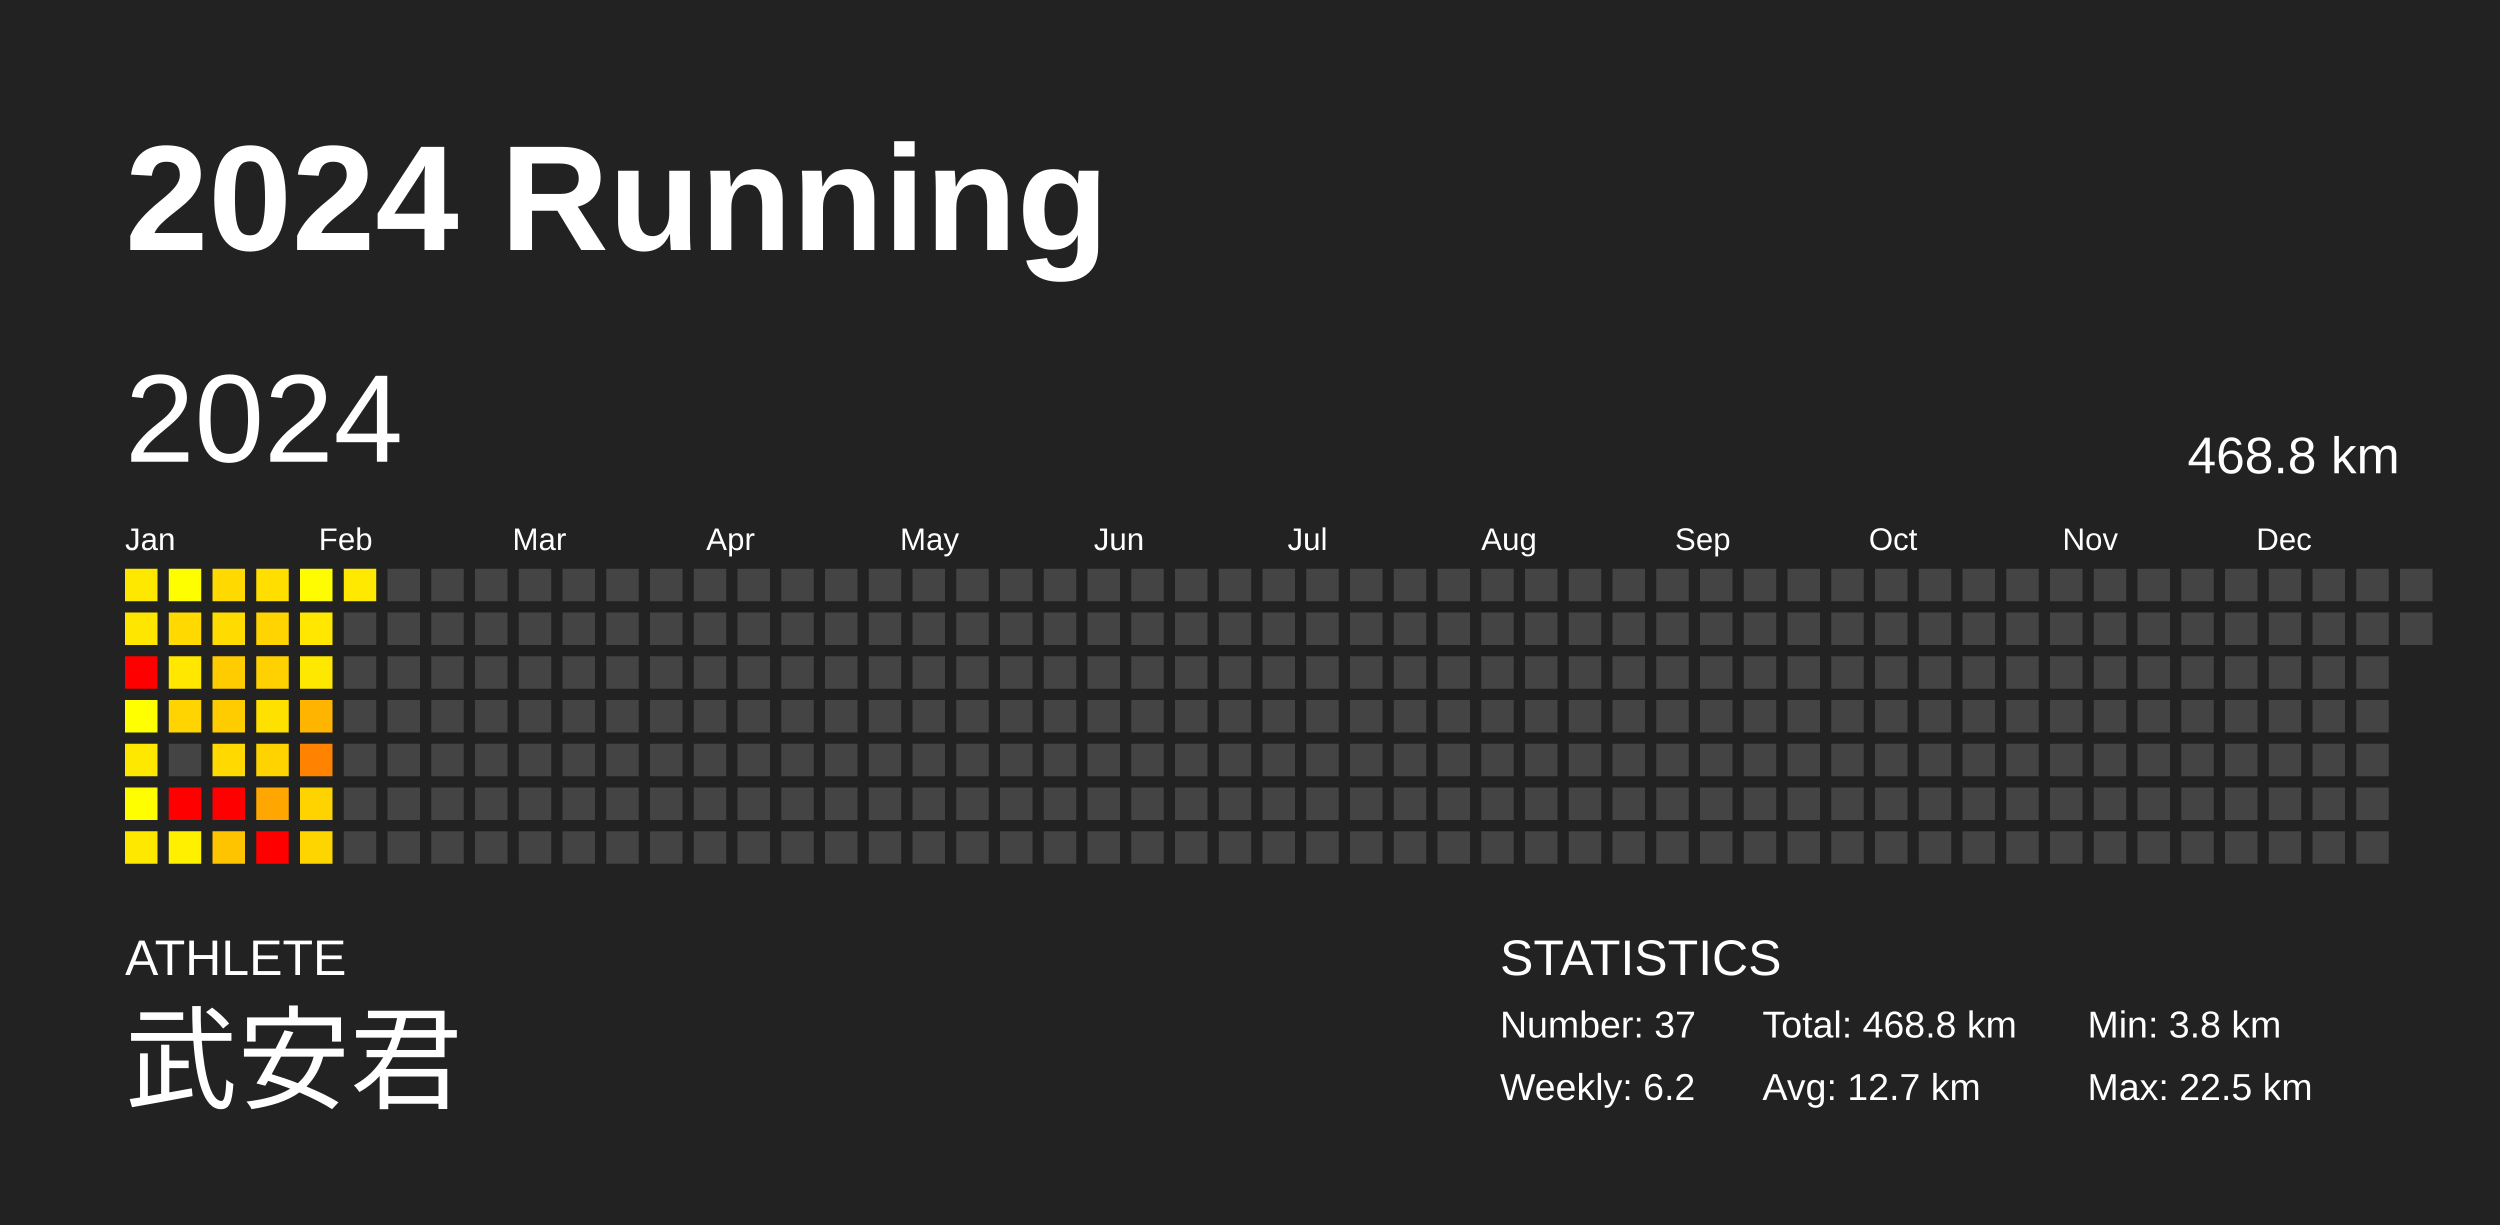
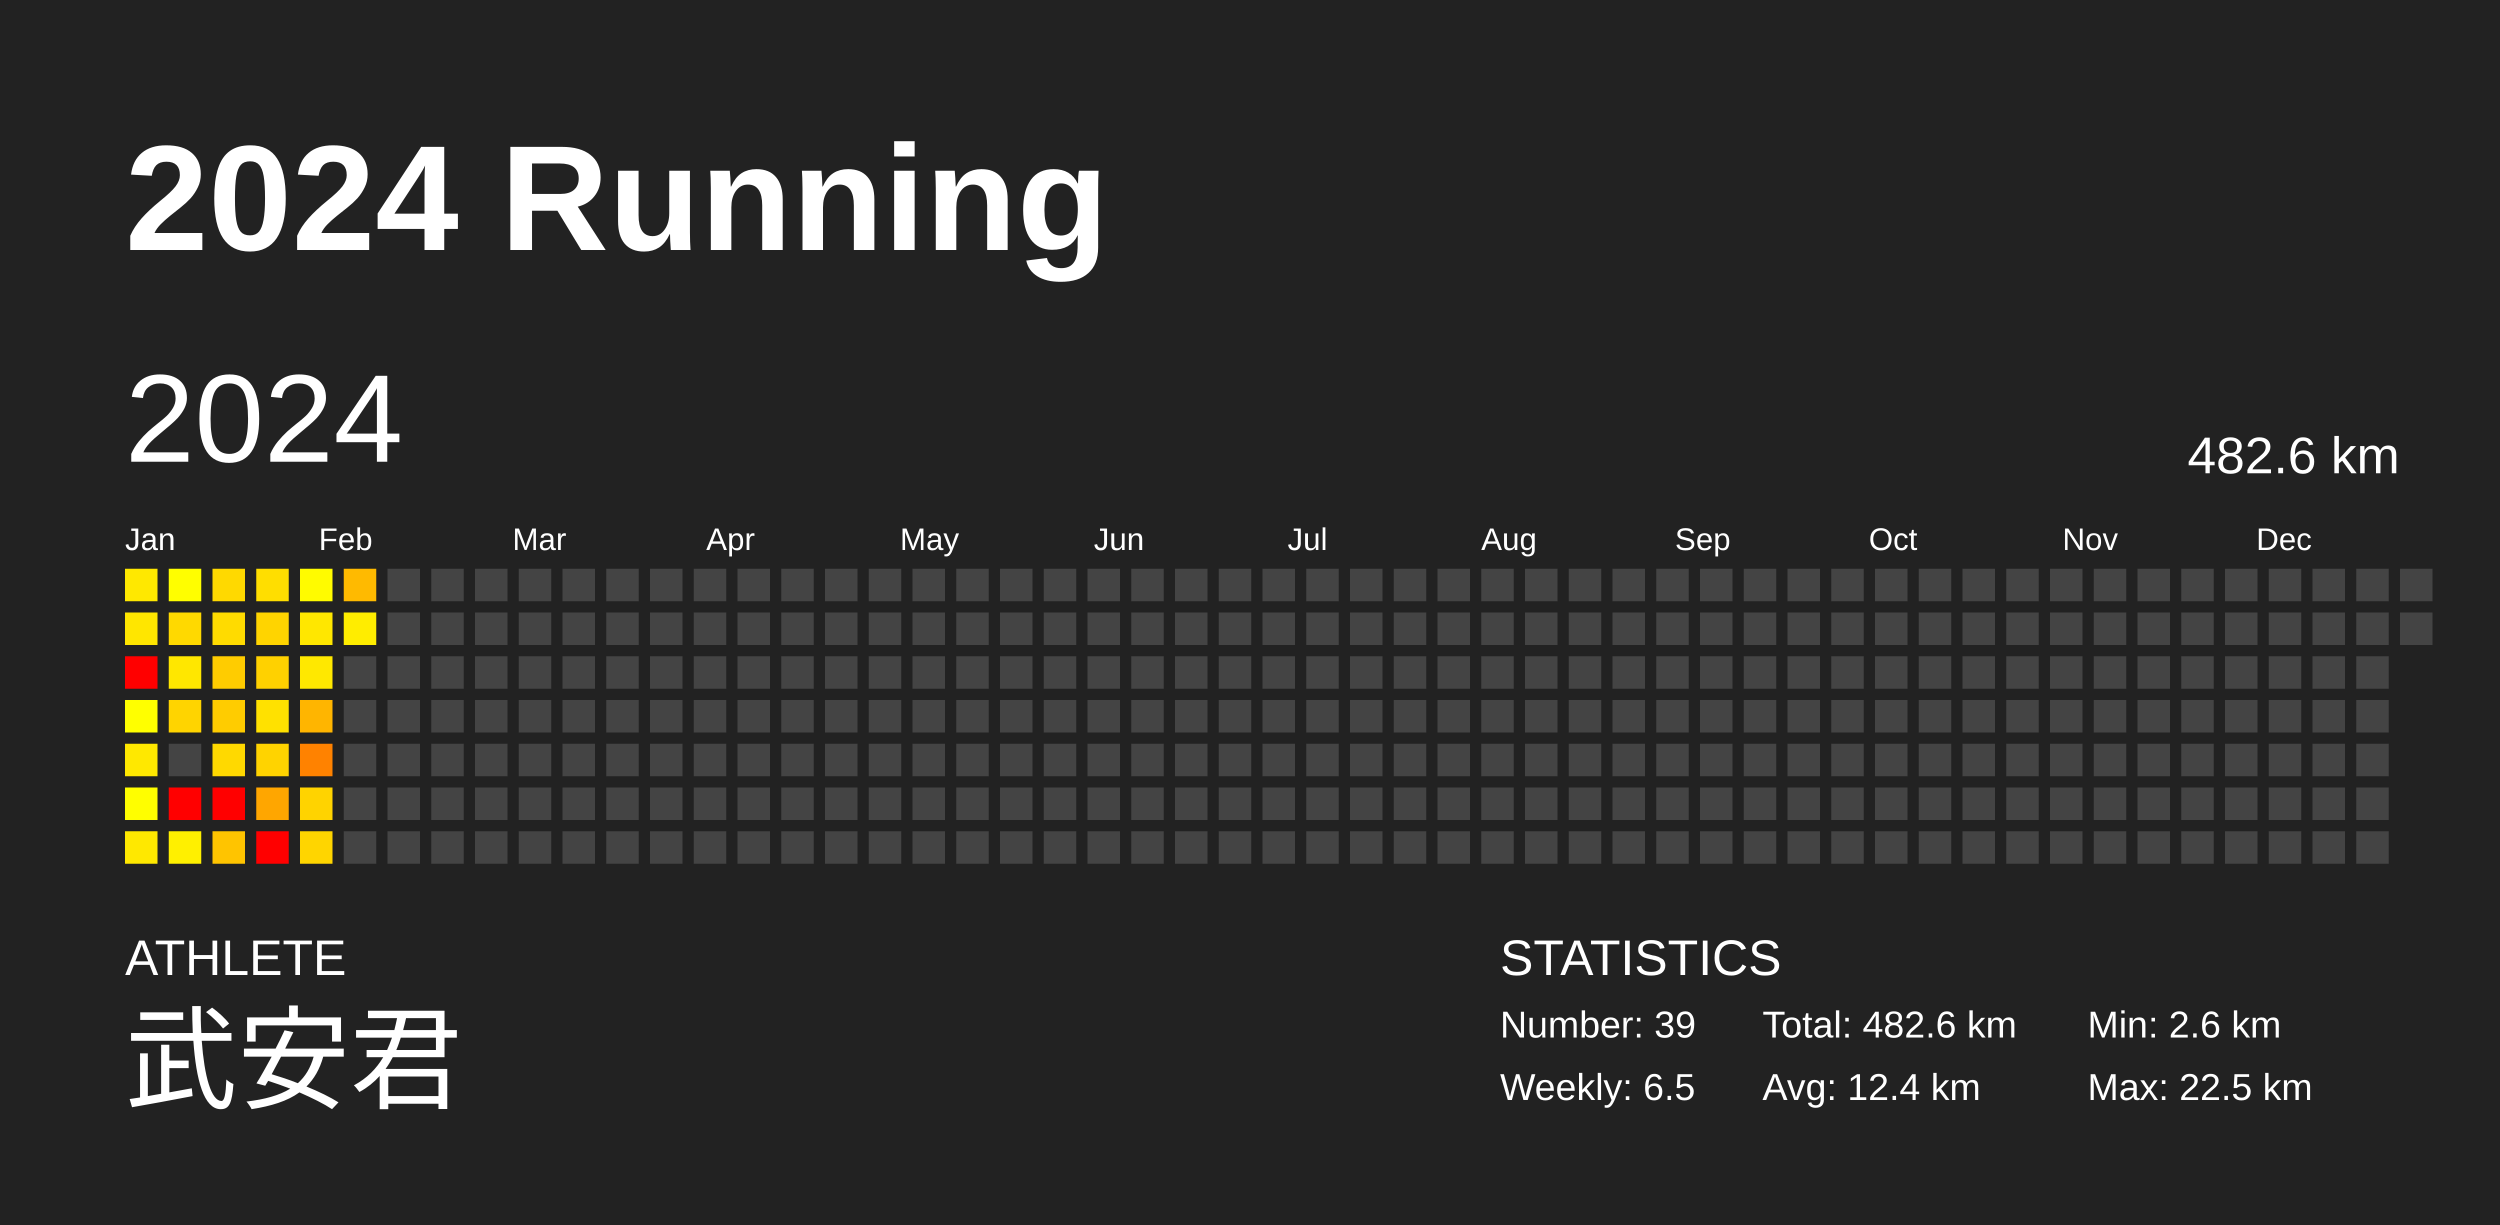
<svg xmlns="http://www.w3.org/2000/svg" baseProfile="full" height="98mm" version="1.1" viewBox="0,0,200,98" width="200mm">
  <defs />
  <rect fill="#222222" height="98" width="200" x="0" y="0" />
  <text fill="#FFFFFF" style="font-size:12px; font-family:Arial; font-weight:bold;" x="10" y="20">2024 Running</text>
  <text fill="#FFFFFF" style="font-size:4px; font-family:Arial" x="10" y="78">ATHLETE</text>
  <text fill="#FFFFFF" style="font-size:9px; font-family:Arial" x="10" y="88">武安君</text>
  <text fill="#FFFFFF" style="font-size:4px; font-family:Arial" x="120" y="78">STATISTICS</text>
-   <text fill="#FFFFFF" style="font-size:3px; font-family:Arial" x="120" y="83">Number: 37</text>
-   <text fill="#FFFFFF" style="font-size:3px; font-family:Arial" x="120" y="88">Weekly: 6.2</text>
-   <text fill="#FFFFFF" style="font-size:3px; font-family:Arial" x="141" y="83">Total: 468.8 km</text>
-   <text fill="#FFFFFF" style="font-size:3px; font-family:Arial" x="141" y="88">Avg: 12.7 km</text>
-   <text fill="#FFFFFF" style="font-size:3px; font-family:Arial" x="167" y="83">Min: 3.8 km</text>
+   <text fill="#FFFFFF" style="font-size:3px; font-family:Arial" x="120" y="83">Number: 39</text>
+   <text fill="#FFFFFF" style="font-size:3px; font-family:Arial" x="120" y="88">Weekly: 6.5</text>
+   <text fill="#FFFFFF" style="font-size:3px; font-family:Arial" x="141" y="83">Total: 482.6 km</text>
+   <text fill="#FFFFFF" style="font-size:3px; font-family:Arial" x="141" y="88">Avg: 12.4 km</text>
+   <text fill="#FFFFFF" style="font-size:3px; font-family:Arial" x="167" y="83">Min: 2.6 km</text>
  <text fill="#FFFFFF" style="font-size:3px; font-family:Arial" x="167" y="88">Max: 22.5 km</text>
  <text dominant-baseline="hanging" fill="#FFFFFF" style="font-size:10.0px; font-family:Arial;" x="10" y="30">2024</text>
-   <text dominant-baseline="hanging" fill="#FFFFFF" style="font-size:4.125px; font-family:Arial;" x="175" y="35">468.8 km</text>
+   <text dominant-baseline="hanging" fill="#FFFFFF" style="font-size:4.125px; font-family:Arial;" x="175" y="35">482.6 km</text>
  <text fill="#FFFFFF" style="font-size:2.5px; font-family:Arial" x="10.0" y="44">Jan</text>
  <text fill="#FFFFFF" style="font-size:2.5px; font-family:Arial" x="25.5" y="44">Feb</text>
  <text fill="#FFFFFF" style="font-size:2.5px; font-family:Arial" x="41.0" y="44">Mar</text>
  <text fill="#FFFFFF" style="font-size:2.5px; font-family:Arial" x="56.5" y="44">Apr</text>
  <text fill="#FFFFFF" style="font-size:2.5px; font-family:Arial" x="72.0" y="44">May</text>
  <text fill="#FFFFFF" style="font-size:2.5px; font-family:Arial" x="87.5" y="44">Jun</text>
  <text fill="#FFFFFF" style="font-size:2.5px; font-family:Arial" x="103.0" y="44">Jul</text>
  <text fill="#FFFFFF" style="font-size:2.5px; font-family:Arial" x="118.5" y="44">Aug</text>
  <text fill="#FFFFFF" style="font-size:2.5px; font-family:Arial" x="134.0" y="44">Sep</text>
  <text fill="#FFFFFF" style="font-size:2.5px; font-family:Arial" x="149.5" y="44">Oct</text>
  <text fill="#FFFFFF" style="font-size:2.5px; font-family:Arial" x="165.0" y="44">Nov</text>
  <text fill="#FFFFFF" style="font-size:2.5px; font-family:Arial" x="180.5" y="44">Dec</text>
  <rect fill="#ffe800" height="2.6" width="2.6" x="10.0" y="45.5" />
  <rect fill="#ffe600" height="2.6" width="2.6" x="10.0" y="49.0" />
  <rect fill="red" height="2.6" width="2.6" x="10.0" y="52.5" />
  <rect fill="#ffff00" height="2.6" width="2.6" x="10.0" y="56.0" />
  <rect fill="#ffe800" height="2.6" width="2.6" x="10.0" y="59.5" />
  <rect fill="#fffe00" height="2.6" width="2.6" x="10.0" y="63.0" />
  <rect fill="#ffe800" height="2.6" width="2.6" x="10.0" y="66.5" />
  <rect fill="#fffe00" height="2.6" width="2.6" x="13.5" y="45.5" />
  <rect fill="#ffd900" height="2.6" width="2.6" x="13.5" y="49.0" />
  <rect fill="#ffe700" height="2.6" width="2.6" x="13.5" y="52.5" />
  <rect fill="#ffd400" height="2.6" width="2.6" x="13.5" y="56.0" />
  <rect fill="#444444" height="2.6" width="2.6" x="13.5" y="59.5" />
  <rect fill="red" height="2.6" width="2.6" x="13.5" y="63.0" />
  <rect fill="#fff000" height="2.6" width="2.6" x="13.5" y="66.5" />
  <rect fill="#ffd900" height="2.6" width="2.6" x="17.0" y="45.5" />
  <rect fill="#ffdb00" height="2.6" width="2.6" x="17.0" y="49.0" />
  <rect fill="#ffcc00" height="2.6" width="2.6" x="17.0" y="52.5" />
  <rect fill="#ffcc00" height="2.6" width="2.6" x="17.0" y="56.0" />
  <rect fill="#ffd900" height="2.6" width="2.6" x="17.0" y="59.5" />
  <rect fill="red" height="2.6" width="2.6" x="17.0" y="63.0" />
  <rect fill="#ffc400" height="2.6" width="2.6" x="17.0" y="66.5" />
  <rect fill="#ffde00" height="2.6" width="2.6" x="20.5" y="45.5" />
  <rect fill="#ffd400" height="2.6" width="2.6" x="20.5" y="49.0" />
  <rect fill="#ffd100" height="2.6" width="2.6" x="20.5" y="52.5" />
  <rect fill="#ffe100" height="2.6" width="2.6" x="20.5" y="56.0" />
  <rect fill="#ffd300" height="2.6" width="2.6" x="20.5" y="59.5" />
  <rect fill="#ffa600" height="2.6" width="2.6" x="20.5" y="63.0" />
  <rect fill="red" height="2.6" width="2.6" x="20.5" y="66.5" />
  <rect fill="#fffb00" height="2.6" width="2.6" x="24.0" y="45.5" />
  <rect fill="#ffe700" height="2.6" width="2.6" x="24.0" y="49.0" />
  <rect fill="#ffe800" height="2.6" width="2.6" x="24.0" y="52.5" />
  <rect fill="#ffb500" height="2.6" width="2.6" x="24.0" y="56.0" />
  <rect fill="#ff8200" height="2.6" width="2.6" x="24.0" y="59.5" />
  <rect fill="#ffd300" height="2.6" width="2.6" x="24.0" y="63.0" />
  <rect fill="#ffd500" height="2.6" width="2.6" x="24.0" y="66.5" />
-   <rect fill="#ffe900" height="2.6" width="2.6" x="27.5" y="45.5" />
-   <rect fill="#444444" height="2.6" width="2.6" x="27.5" y="49.0" />
+   <rect fill="#ffba00" height="2.6" width="2.6" x="27.5" y="45.5" />
+   <rect fill="#ffed00" height="2.6" width="2.6" x="27.5" y="49.0" />
  <rect fill="#444444" height="2.6" width="2.6" x="27.5" y="52.5" />
  <rect fill="#444444" height="2.6" width="2.6" x="27.5" y="56.0" />
  <rect fill="#444444" height="2.6" width="2.6" x="27.5" y="59.5" />
  <rect fill="#444444" height="2.6" width="2.6" x="27.5" y="63.0" />
  <rect fill="#444444" height="2.6" width="2.6" x="27.5" y="66.5" />
  <rect fill="#444444" height="2.6" width="2.6" x="31.0" y="45.5" />
  <rect fill="#444444" height="2.6" width="2.6" x="31.0" y="49.0" />
  <rect fill="#444444" height="2.6" width="2.6" x="31.0" y="52.5" />
  <rect fill="#444444" height="2.6" width="2.6" x="31.0" y="56.0" />
  <rect fill="#444444" height="2.6" width="2.6" x="31.0" y="59.5" />
  <rect fill="#444444" height="2.6" width="2.6" x="31.0" y="63.0" />
  <rect fill="#444444" height="2.6" width="2.6" x="31.0" y="66.5" />
  <rect fill="#444444" height="2.6" width="2.6" x="34.5" y="45.5" />
  <rect fill="#444444" height="2.6" width="2.6" x="34.5" y="49.0" />
  <rect fill="#444444" height="2.6" width="2.6" x="34.5" y="52.5" />
  <rect fill="#444444" height="2.6" width="2.6" x="34.5" y="56.0" />
  <rect fill="#444444" height="2.6" width="2.6" x="34.5" y="59.5" />
  <rect fill="#444444" height="2.6" width="2.6" x="34.5" y="63.0" />
  <rect fill="#444444" height="2.6" width="2.6" x="34.5" y="66.5" />
  <rect fill="#444444" height="2.6" width="2.6" x="38.0" y="45.5" />
  <rect fill="#444444" height="2.6" width="2.6" x="38.0" y="49.0" />
  <rect fill="#444444" height="2.6" width="2.6" x="38.0" y="52.5" />
  <rect fill="#444444" height="2.6" width="2.6" x="38.0" y="56.0" />
  <rect fill="#444444" height="2.6" width="2.6" x="38.0" y="59.5" />
  <rect fill="#444444" height="2.6" width="2.6" x="38.0" y="63.0" />
  <rect fill="#444444" height="2.6" width="2.6" x="38.0" y="66.5" />
  <rect fill="#444444" height="2.6" width="2.6" x="41.5" y="45.5" />
  <rect fill="#444444" height="2.6" width="2.6" x="41.5" y="49.0" />
  <rect fill="#444444" height="2.6" width="2.6" x="41.5" y="52.5" />
  <rect fill="#444444" height="2.6" width="2.6" x="41.5" y="56.0" />
  <rect fill="#444444" height="2.6" width="2.6" x="41.5" y="59.5" />
  <rect fill="#444444" height="2.6" width="2.6" x="41.5" y="63.0" />
  <rect fill="#444444" height="2.6" width="2.6" x="41.5" y="66.5" />
  <rect fill="#444444" height="2.6" width="2.6" x="45.0" y="45.5" />
  <rect fill="#444444" height="2.6" width="2.6" x="45.0" y="49.0" />
  <rect fill="#444444" height="2.6" width="2.6" x="45.0" y="52.5" />
  <rect fill="#444444" height="2.6" width="2.6" x="45.0" y="56.0" />
  <rect fill="#444444" height="2.6" width="2.6" x="45.0" y="59.5" />
  <rect fill="#444444" height="2.6" width="2.6" x="45.0" y="63.0" />
  <rect fill="#444444" height="2.6" width="2.6" x="45.0" y="66.5" />
  <rect fill="#444444" height="2.6" width="2.6" x="48.5" y="45.5" />
  <rect fill="#444444" height="2.6" width="2.6" x="48.5" y="49.0" />
  <rect fill="#444444" height="2.6" width="2.6" x="48.5" y="52.5" />
  <rect fill="#444444" height="2.6" width="2.6" x="48.5" y="56.0" />
  <rect fill="#444444" height="2.6" width="2.6" x="48.5" y="59.5" />
  <rect fill="#444444" height="2.6" width="2.6" x="48.5" y="63.0" />
  <rect fill="#444444" height="2.6" width="2.6" x="48.5" y="66.5" />
  <rect fill="#444444" height="2.6" width="2.6" x="52.0" y="45.5" />
  <rect fill="#444444" height="2.6" width="2.6" x="52.0" y="49.0" />
  <rect fill="#444444" height="2.6" width="2.6" x="52.0" y="52.5" />
  <rect fill="#444444" height="2.6" width="2.6" x="52.0" y="56.0" />
  <rect fill="#444444" height="2.6" width="2.6" x="52.0" y="59.5" />
  <rect fill="#444444" height="2.6" width="2.6" x="52.0" y="63.0" />
  <rect fill="#444444" height="2.6" width="2.6" x="52.0" y="66.5" />
  <rect fill="#444444" height="2.6" width="2.6" x="55.5" y="45.5" />
  <rect fill="#444444" height="2.6" width="2.6" x="55.5" y="49.0" />
  <rect fill="#444444" height="2.6" width="2.6" x="55.5" y="52.5" />
  <rect fill="#444444" height="2.6" width="2.6" x="55.5" y="56.0" />
  <rect fill="#444444" height="2.6" width="2.6" x="55.5" y="59.5" />
  <rect fill="#444444" height="2.6" width="2.6" x="55.5" y="63.0" />
  <rect fill="#444444" height="2.6" width="2.6" x="55.5" y="66.5" />
  <rect fill="#444444" height="2.6" width="2.6" x="59.0" y="45.5" />
  <rect fill="#444444" height="2.6" width="2.6" x="59.0" y="49.0" />
  <rect fill="#444444" height="2.6" width="2.6" x="59.0" y="52.5" />
  <rect fill="#444444" height="2.6" width="2.6" x="59.0" y="56.0" />
  <rect fill="#444444" height="2.6" width="2.6" x="59.0" y="59.5" />
  <rect fill="#444444" height="2.6" width="2.6" x="59.0" y="63.0" />
  <rect fill="#444444" height="2.6" width="2.6" x="59.0" y="66.5" />
  <rect fill="#444444" height="2.6" width="2.6" x="62.5" y="45.5" />
  <rect fill="#444444" height="2.6" width="2.6" x="62.5" y="49.0" />
  <rect fill="#444444" height="2.6" width="2.6" x="62.5" y="52.5" />
  <rect fill="#444444" height="2.6" width="2.6" x="62.5" y="56.0" />
  <rect fill="#444444" height="2.6" width="2.6" x="62.5" y="59.5" />
  <rect fill="#444444" height="2.6" width="2.6" x="62.5" y="63.0" />
  <rect fill="#444444" height="2.6" width="2.6" x="62.5" y="66.5" />
  <rect fill="#444444" height="2.6" width="2.6" x="66.0" y="45.5" />
  <rect fill="#444444" height="2.6" width="2.6" x="66.0" y="49.0" />
  <rect fill="#444444" height="2.6" width="2.6" x="66.0" y="52.5" />
  <rect fill="#444444" height="2.6" width="2.6" x="66.0" y="56.0" />
  <rect fill="#444444" height="2.6" width="2.6" x="66.0" y="59.5" />
  <rect fill="#444444" height="2.6" width="2.6" x="66.0" y="63.0" />
  <rect fill="#444444" height="2.6" width="2.6" x="66.0" y="66.5" />
  <rect fill="#444444" height="2.6" width="2.6" x="69.5" y="45.5" />
  <rect fill="#444444" height="2.6" width="2.6" x="69.5" y="49.0" />
  <rect fill="#444444" height="2.6" width="2.6" x="69.5" y="52.5" />
  <rect fill="#444444" height="2.6" width="2.6" x="69.5" y="56.0" />
  <rect fill="#444444" height="2.6" width="2.6" x="69.5" y="59.5" />
  <rect fill="#444444" height="2.6" width="2.6" x="69.5" y="63.0" />
  <rect fill="#444444" height="2.6" width="2.6" x="69.5" y="66.5" />
  <rect fill="#444444" height="2.6" width="2.6" x="73.0" y="45.5" />
  <rect fill="#444444" height="2.6" width="2.6" x="73.0" y="49.0" />
  <rect fill="#444444" height="2.6" width="2.6" x="73.0" y="52.5" />
  <rect fill="#444444" height="2.6" width="2.6" x="73.0" y="56.0" />
  <rect fill="#444444" height="2.6" width="2.6" x="73.0" y="59.5" />
  <rect fill="#444444" height="2.6" width="2.6" x="73.0" y="63.0" />
  <rect fill="#444444" height="2.6" width="2.6" x="73.0" y="66.5" />
  <rect fill="#444444" height="2.6" width="2.6" x="76.5" y="45.5" />
  <rect fill="#444444" height="2.6" width="2.6" x="76.5" y="49.0" />
  <rect fill="#444444" height="2.6" width="2.6" x="76.5" y="52.5" />
  <rect fill="#444444" height="2.6" width="2.6" x="76.5" y="56.0" />
  <rect fill="#444444" height="2.6" width="2.6" x="76.5" y="59.5" />
  <rect fill="#444444" height="2.6" width="2.6" x="76.5" y="63.0" />
  <rect fill="#444444" height="2.6" width="2.6" x="76.5" y="66.5" />
  <rect fill="#444444" height="2.6" width="2.6" x="80.0" y="45.5" />
  <rect fill="#444444" height="2.6" width="2.6" x="80.0" y="49.0" />
  <rect fill="#444444" height="2.6" width="2.6" x="80.0" y="52.5" />
  <rect fill="#444444" height="2.6" width="2.6" x="80.0" y="56.0" />
  <rect fill="#444444" height="2.6" width="2.6" x="80.0" y="59.5" />
  <rect fill="#444444" height="2.6" width="2.6" x="80.0" y="63.0" />
  <rect fill="#444444" height="2.6" width="2.6" x="80.0" y="66.5" />
  <rect fill="#444444" height="2.6" width="2.6" x="83.5" y="45.5" />
  <rect fill="#444444" height="2.6" width="2.6" x="83.5" y="49.0" />
  <rect fill="#444444" height="2.6" width="2.6" x="83.5" y="52.5" />
  <rect fill="#444444" height="2.6" width="2.6" x="83.5" y="56.0" />
  <rect fill="#444444" height="2.6" width="2.6" x="83.5" y="59.5" />
  <rect fill="#444444" height="2.6" width="2.6" x="83.5" y="63.0" />
  <rect fill="#444444" height="2.6" width="2.6" x="83.5" y="66.5" />
  <rect fill="#444444" height="2.6" width="2.6" x="87.0" y="45.5" />
  <rect fill="#444444" height="2.6" width="2.6" x="87.0" y="49.0" />
  <rect fill="#444444" height="2.6" width="2.6" x="87.0" y="52.5" />
  <rect fill="#444444" height="2.6" width="2.6" x="87.0" y="56.0" />
  <rect fill="#444444" height="2.6" width="2.6" x="87.0" y="59.5" />
  <rect fill="#444444" height="2.6" width="2.6" x="87.0" y="63.0" />
  <rect fill="#444444" height="2.6" width="2.6" x="87.0" y="66.5" />
  <rect fill="#444444" height="2.6" width="2.6" x="90.5" y="45.5" />
  <rect fill="#444444" height="2.6" width="2.6" x="90.5" y="49.0" />
  <rect fill="#444444" height="2.6" width="2.6" x="90.5" y="52.5" />
  <rect fill="#444444" height="2.6" width="2.6" x="90.5" y="56.0" />
  <rect fill="#444444" height="2.6" width="2.6" x="90.5" y="59.5" />
  <rect fill="#444444" height="2.6" width="2.6" x="90.5" y="63.0" />
  <rect fill="#444444" height="2.6" width="2.6" x="90.5" y="66.5" />
  <rect fill="#444444" height="2.6" width="2.6" x="94.0" y="45.5" />
  <rect fill="#444444" height="2.6" width="2.6" x="94.0" y="49.0" />
  <rect fill="#444444" height="2.6" width="2.6" x="94.0" y="52.5" />
  <rect fill="#444444" height="2.6" width="2.6" x="94.0" y="56.0" />
  <rect fill="#444444" height="2.6" width="2.6" x="94.0" y="59.5" />
  <rect fill="#444444" height="2.6" width="2.6" x="94.0" y="63.0" />
  <rect fill="#444444" height="2.6" width="2.6" x="94.0" y="66.5" />
  <rect fill="#444444" height="2.6" width="2.6" x="97.5" y="45.5" />
  <rect fill="#444444" height="2.6" width="2.6" x="97.5" y="49.0" />
  <rect fill="#444444" height="2.6" width="2.6" x="97.5" y="52.5" />
  <rect fill="#444444" height="2.6" width="2.6" x="97.5" y="56.0" />
  <rect fill="#444444" height="2.6" width="2.6" x="97.5" y="59.5" />
  <rect fill="#444444" height="2.6" width="2.6" x="97.5" y="63.0" />
  <rect fill="#444444" height="2.6" width="2.6" x="97.5" y="66.5" />
  <rect fill="#444444" height="2.6" width="2.6" x="101.0" y="45.5" />
  <rect fill="#444444" height="2.6" width="2.6" x="101.0" y="49.0" />
  <rect fill="#444444" height="2.6" width="2.6" x="101.0" y="52.5" />
  <rect fill="#444444" height="2.6" width="2.6" x="101.0" y="56.0" />
  <rect fill="#444444" height="2.6" width="2.6" x="101.0" y="59.5" />
  <rect fill="#444444" height="2.6" width="2.6" x="101.0" y="63.0" />
  <rect fill="#444444" height="2.6" width="2.6" x="101.0" y="66.5" />
  <rect fill="#444444" height="2.6" width="2.6" x="104.5" y="45.5" />
  <rect fill="#444444" height="2.6" width="2.6" x="104.5" y="49.0" />
  <rect fill="#444444" height="2.6" width="2.6" x="104.5" y="52.5" />
  <rect fill="#444444" height="2.6" width="2.6" x="104.5" y="56.0" />
  <rect fill="#444444" height="2.6" width="2.6" x="104.5" y="59.5" />
  <rect fill="#444444" height="2.6" width="2.6" x="104.5" y="63.0" />
  <rect fill="#444444" height="2.6" width="2.6" x="104.5" y="66.5" />
  <rect fill="#444444" height="2.6" width="2.6" x="108.0" y="45.5" />
  <rect fill="#444444" height="2.6" width="2.6" x="108.0" y="49.0" />
  <rect fill="#444444" height="2.6" width="2.6" x="108.0" y="52.5" />
  <rect fill="#444444" height="2.6" width="2.6" x="108.0" y="56.0" />
  <rect fill="#444444" height="2.6" width="2.6" x="108.0" y="59.5" />
  <rect fill="#444444" height="2.6" width="2.6" x="108.0" y="63.0" />
  <rect fill="#444444" height="2.6" width="2.6" x="108.0" y="66.5" />
  <rect fill="#444444" height="2.6" width="2.6" x="111.5" y="45.5" />
  <rect fill="#444444" height="2.6" width="2.6" x="111.5" y="49.0" />
  <rect fill="#444444" height="2.6" width="2.6" x="111.5" y="52.5" />
  <rect fill="#444444" height="2.6" width="2.6" x="111.5" y="56.0" />
  <rect fill="#444444" height="2.6" width="2.6" x="111.5" y="59.5" />
  <rect fill="#444444" height="2.6" width="2.6" x="111.5" y="63.0" />
  <rect fill="#444444" height="2.6" width="2.6" x="111.5" y="66.5" />
  <rect fill="#444444" height="2.6" width="2.6" x="115.0" y="45.5" />
  <rect fill="#444444" height="2.6" width="2.6" x="115.0" y="49.0" />
  <rect fill="#444444" height="2.6" width="2.6" x="115.0" y="52.5" />
  <rect fill="#444444" height="2.6" width="2.6" x="115.0" y="56.0" />
  <rect fill="#444444" height="2.6" width="2.6" x="115.0" y="59.5" />
  <rect fill="#444444" height="2.6" width="2.6" x="115.0" y="63.0" />
  <rect fill="#444444" height="2.6" width="2.6" x="115.0" y="66.5" />
  <rect fill="#444444" height="2.6" width="2.6" x="118.5" y="45.5" />
  <rect fill="#444444" height="2.6" width="2.6" x="118.5" y="49.0" />
  <rect fill="#444444" height="2.6" width="2.6" x="118.5" y="52.5" />
  <rect fill="#444444" height="2.6" width="2.6" x="118.5" y="56.0" />
  <rect fill="#444444" height="2.6" width="2.6" x="118.5" y="59.5" />
  <rect fill="#444444" height="2.6" width="2.6" x="118.5" y="63.0" />
  <rect fill="#444444" height="2.6" width="2.6" x="118.5" y="66.5" />
  <rect fill="#444444" height="2.6" width="2.6" x="122.0" y="45.5" />
  <rect fill="#444444" height="2.6" width="2.6" x="122.0" y="49.0" />
  <rect fill="#444444" height="2.6" width="2.6" x="122.0" y="52.5" />
  <rect fill="#444444" height="2.6" width="2.6" x="122.0" y="56.0" />
  <rect fill="#444444" height="2.6" width="2.6" x="122.0" y="59.5" />
  <rect fill="#444444" height="2.6" width="2.6" x="122.0" y="63.0" />
  <rect fill="#444444" height="2.6" width="2.6" x="122.0" y="66.5" />
  <rect fill="#444444" height="2.6" width="2.6" x="125.5" y="45.5" />
  <rect fill="#444444" height="2.6" width="2.6" x="125.5" y="49.0" />
  <rect fill="#444444" height="2.6" width="2.6" x="125.5" y="52.5" />
  <rect fill="#444444" height="2.6" width="2.6" x="125.5" y="56.0" />
  <rect fill="#444444" height="2.6" width="2.6" x="125.5" y="59.5" />
  <rect fill="#444444" height="2.6" width="2.6" x="125.5" y="63.0" />
  <rect fill="#444444" height="2.6" width="2.6" x="125.5" y="66.5" />
  <rect fill="#444444" height="2.6" width="2.6" x="129.0" y="45.5" />
  <rect fill="#444444" height="2.6" width="2.6" x="129.0" y="49.0" />
  <rect fill="#444444" height="2.6" width="2.6" x="129.0" y="52.5" />
  <rect fill="#444444" height="2.6" width="2.6" x="129.0" y="56.0" />
  <rect fill="#444444" height="2.6" width="2.6" x="129.0" y="59.5" />
  <rect fill="#444444" height="2.6" width="2.6" x="129.0" y="63.0" />
  <rect fill="#444444" height="2.6" width="2.6" x="129.0" y="66.5" />
  <rect fill="#444444" height="2.6" width="2.6" x="132.5" y="45.5" />
  <rect fill="#444444" height="2.6" width="2.6" x="132.5" y="49.0" />
  <rect fill="#444444" height="2.6" width="2.6" x="132.5" y="52.5" />
  <rect fill="#444444" height="2.6" width="2.6" x="132.5" y="56.0" />
  <rect fill="#444444" height="2.6" width="2.6" x="132.5" y="59.5" />
  <rect fill="#444444" height="2.6" width="2.6" x="132.5" y="63.0" />
  <rect fill="#444444" height="2.6" width="2.6" x="132.5" y="66.5" />
  <rect fill="#444444" height="2.6" width="2.6" x="136.0" y="45.5" />
  <rect fill="#444444" height="2.6" width="2.6" x="136.0" y="49.0" />
  <rect fill="#444444" height="2.6" width="2.6" x="136.0" y="52.5" />
  <rect fill="#444444" height="2.6" width="2.6" x="136.0" y="56.0" />
  <rect fill="#444444" height="2.6" width="2.6" x="136.0" y="59.5" />
  <rect fill="#444444" height="2.6" width="2.6" x="136.0" y="63.0" />
  <rect fill="#444444" height="2.6" width="2.6" x="136.0" y="66.5" />
  <rect fill="#444444" height="2.6" width="2.6" x="139.5" y="45.5" />
  <rect fill="#444444" height="2.6" width="2.6" x="139.5" y="49.0" />
  <rect fill="#444444" height="2.6" width="2.6" x="139.5" y="52.5" />
  <rect fill="#444444" height="2.6" width="2.6" x="139.5" y="56.0" />
  <rect fill="#444444" height="2.6" width="2.6" x="139.5" y="59.5" />
  <rect fill="#444444" height="2.6" width="2.6" x="139.5" y="63.0" />
  <rect fill="#444444" height="2.6" width="2.6" x="139.5" y="66.5" />
  <rect fill="#444444" height="2.6" width="2.6" x="143.0" y="45.5" />
  <rect fill="#444444" height="2.6" width="2.6" x="143.0" y="49.0" />
  <rect fill="#444444" height="2.6" width="2.6" x="143.0" y="52.5" />
  <rect fill="#444444" height="2.6" width="2.6" x="143.0" y="56.0" />
  <rect fill="#444444" height="2.6" width="2.6" x="143.0" y="59.5" />
  <rect fill="#444444" height="2.6" width="2.6" x="143.0" y="63.0" />
  <rect fill="#444444" height="2.6" width="2.6" x="143.0" y="66.5" />
  <rect fill="#444444" height="2.6" width="2.6" x="146.5" y="45.5" />
  <rect fill="#444444" height="2.6" width="2.6" x="146.5" y="49.0" />
  <rect fill="#444444" height="2.6" width="2.6" x="146.5" y="52.5" />
  <rect fill="#444444" height="2.6" width="2.6" x="146.5" y="56.0" />
  <rect fill="#444444" height="2.6" width="2.6" x="146.5" y="59.5" />
  <rect fill="#444444" height="2.6" width="2.6" x="146.5" y="63.0" />
  <rect fill="#444444" height="2.6" width="2.6" x="146.5" y="66.5" />
  <rect fill="#444444" height="2.6" width="2.6" x="150.0" y="45.5" />
  <rect fill="#444444" height="2.6" width="2.6" x="150.0" y="49.0" />
  <rect fill="#444444" height="2.6" width="2.6" x="150.0" y="52.5" />
  <rect fill="#444444" height="2.6" width="2.6" x="150.0" y="56.0" />
  <rect fill="#444444" height="2.6" width="2.6" x="150.0" y="59.5" />
  <rect fill="#444444" height="2.6" width="2.6" x="150.0" y="63.0" />
  <rect fill="#444444" height="2.6" width="2.6" x="150.0" y="66.5" />
  <rect fill="#444444" height="2.6" width="2.6" x="153.5" y="45.5" />
  <rect fill="#444444" height="2.6" width="2.6" x="153.5" y="49.0" />
  <rect fill="#444444" height="2.6" width="2.6" x="153.5" y="52.5" />
  <rect fill="#444444" height="2.6" width="2.6" x="153.5" y="56.0" />
  <rect fill="#444444" height="2.6" width="2.6" x="153.5" y="59.5" />
  <rect fill="#444444" height="2.6" width="2.6" x="153.5" y="63.0" />
  <rect fill="#444444" height="2.6" width="2.6" x="153.5" y="66.5" />
  <rect fill="#444444" height="2.6" width="2.6" x="157.0" y="45.5" />
  <rect fill="#444444" height="2.6" width="2.6" x="157.0" y="49.0" />
  <rect fill="#444444" height="2.6" width="2.6" x="157.0" y="52.5" />
  <rect fill="#444444" height="2.6" width="2.6" x="157.0" y="56.0" />
  <rect fill="#444444" height="2.6" width="2.6" x="157.0" y="59.5" />
  <rect fill="#444444" height="2.6" width="2.6" x="157.0" y="63.0" />
  <rect fill="#444444" height="2.6" width="2.6" x="157.0" y="66.5" />
  <rect fill="#444444" height="2.6" width="2.6" x="160.5" y="45.5" />
  <rect fill="#444444" height="2.6" width="2.6" x="160.5" y="49.0" />
  <rect fill="#444444" height="2.6" width="2.6" x="160.5" y="52.5" />
  <rect fill="#444444" height="2.6" width="2.6" x="160.5" y="56.0" />
  <rect fill="#444444" height="2.6" width="2.6" x="160.5" y="59.5" />
  <rect fill="#444444" height="2.6" width="2.6" x="160.5" y="63.0" />
  <rect fill="#444444" height="2.6" width="2.6" x="160.5" y="66.5" />
  <rect fill="#444444" height="2.6" width="2.6" x="164.0" y="45.5" />
  <rect fill="#444444" height="2.6" width="2.6" x="164.0" y="49.0" />
  <rect fill="#444444" height="2.6" width="2.6" x="164.0" y="52.5" />
  <rect fill="#444444" height="2.6" width="2.6" x="164.0" y="56.0" />
  <rect fill="#444444" height="2.6" width="2.6" x="164.0" y="59.5" />
  <rect fill="#444444" height="2.6" width="2.6" x="164.0" y="63.0" />
  <rect fill="#444444" height="2.6" width="2.6" x="164.0" y="66.5" />
  <rect fill="#444444" height="2.6" width="2.6" x="167.5" y="45.5" />
  <rect fill="#444444" height="2.6" width="2.6" x="167.5" y="49.0" />
  <rect fill="#444444" height="2.6" width="2.6" x="167.5" y="52.5" />
  <rect fill="#444444" height="2.6" width="2.6" x="167.5" y="56.0" />
  <rect fill="#444444" height="2.6" width="2.6" x="167.5" y="59.5" />
  <rect fill="#444444" height="2.6" width="2.6" x="167.5" y="63.0" />
  <rect fill="#444444" height="2.6" width="2.6" x="167.5" y="66.5" />
  <rect fill="#444444" height="2.6" width="2.6" x="171.0" y="45.5" />
  <rect fill="#444444" height="2.6" width="2.6" x="171.0" y="49.0" />
  <rect fill="#444444" height="2.6" width="2.6" x="171.0" y="52.5" />
  <rect fill="#444444" height="2.6" width="2.6" x="171.0" y="56.0" />
  <rect fill="#444444" height="2.6" width="2.6" x="171.0" y="59.5" />
  <rect fill="#444444" height="2.6" width="2.6" x="171.0" y="63.0" />
  <rect fill="#444444" height="2.6" width="2.6" x="171.0" y="66.5" />
  <rect fill="#444444" height="2.6" width="2.6" x="174.5" y="45.5" />
  <rect fill="#444444" height="2.6" width="2.6" x="174.5" y="49.0" />
  <rect fill="#444444" height="2.6" width="2.6" x="174.5" y="52.5" />
  <rect fill="#444444" height="2.6" width="2.6" x="174.5" y="56.0" />
  <rect fill="#444444" height="2.6" width="2.6" x="174.5" y="59.5" />
  <rect fill="#444444" height="2.6" width="2.6" x="174.5" y="63.0" />
  <rect fill="#444444" height="2.6" width="2.6" x="174.5" y="66.5" />
  <rect fill="#444444" height="2.6" width="2.6" x="178.0" y="45.5" />
  <rect fill="#444444" height="2.6" width="2.6" x="178.0" y="49.0" />
  <rect fill="#444444" height="2.6" width="2.6" x="178.0" y="52.5" />
  <rect fill="#444444" height="2.6" width="2.6" x="178.0" y="56.0" />
  <rect fill="#444444" height="2.6" width="2.6" x="178.0" y="59.5" />
  <rect fill="#444444" height="2.6" width="2.6" x="178.0" y="63.0" />
  <rect fill="#444444" height="2.6" width="2.6" x="178.0" y="66.5" />
  <rect fill="#444444" height="2.6" width="2.6" x="181.5" y="45.5" />
  <rect fill="#444444" height="2.6" width="2.6" x="181.5" y="49.0" />
  <rect fill="#444444" height="2.6" width="2.6" x="181.5" y="52.5" />
  <rect fill="#444444" height="2.6" width="2.6" x="181.5" y="56.0" />
  <rect fill="#444444" height="2.6" width="2.6" x="181.5" y="59.5" />
  <rect fill="#444444" height="2.6" width="2.6" x="181.5" y="63.0" />
  <rect fill="#444444" height="2.6" width="2.6" x="181.5" y="66.5" />
  <rect fill="#444444" height="2.6" width="2.6" x="185.0" y="45.5" />
  <rect fill="#444444" height="2.6" width="2.6" x="185.0" y="49.0" />
  <rect fill="#444444" height="2.6" width="2.6" x="185.0" y="52.5" />
  <rect fill="#444444" height="2.6" width="2.6" x="185.0" y="56.0" />
  <rect fill="#444444" height="2.6" width="2.6" x="185.0" y="59.5" />
  <rect fill="#444444" height="2.6" width="2.6" x="185.0" y="63.0" />
  <rect fill="#444444" height="2.6" width="2.6" x="185.0" y="66.5" />
  <rect fill="#444444" height="2.6" width="2.6" x="188.5" y="45.5" />
  <rect fill="#444444" height="2.6" width="2.6" x="188.5" y="49.0" />
  <rect fill="#444444" height="2.6" width="2.6" x="188.5" y="52.5" />
  <rect fill="#444444" height="2.6" width="2.6" x="188.5" y="56.0" />
  <rect fill="#444444" height="2.6" width="2.6" x="188.5" y="59.5" />
  <rect fill="#444444" height="2.6" width="2.6" x="188.5" y="63.0" />
  <rect fill="#444444" height="2.6" width="2.6" x="188.5" y="66.5" />
  <rect fill="#444444" height="2.6" width="2.6" x="192.0" y="45.5" />
  <rect fill="#444444" height="2.6" width="2.6" x="192.0" y="49.0" />
</svg>
